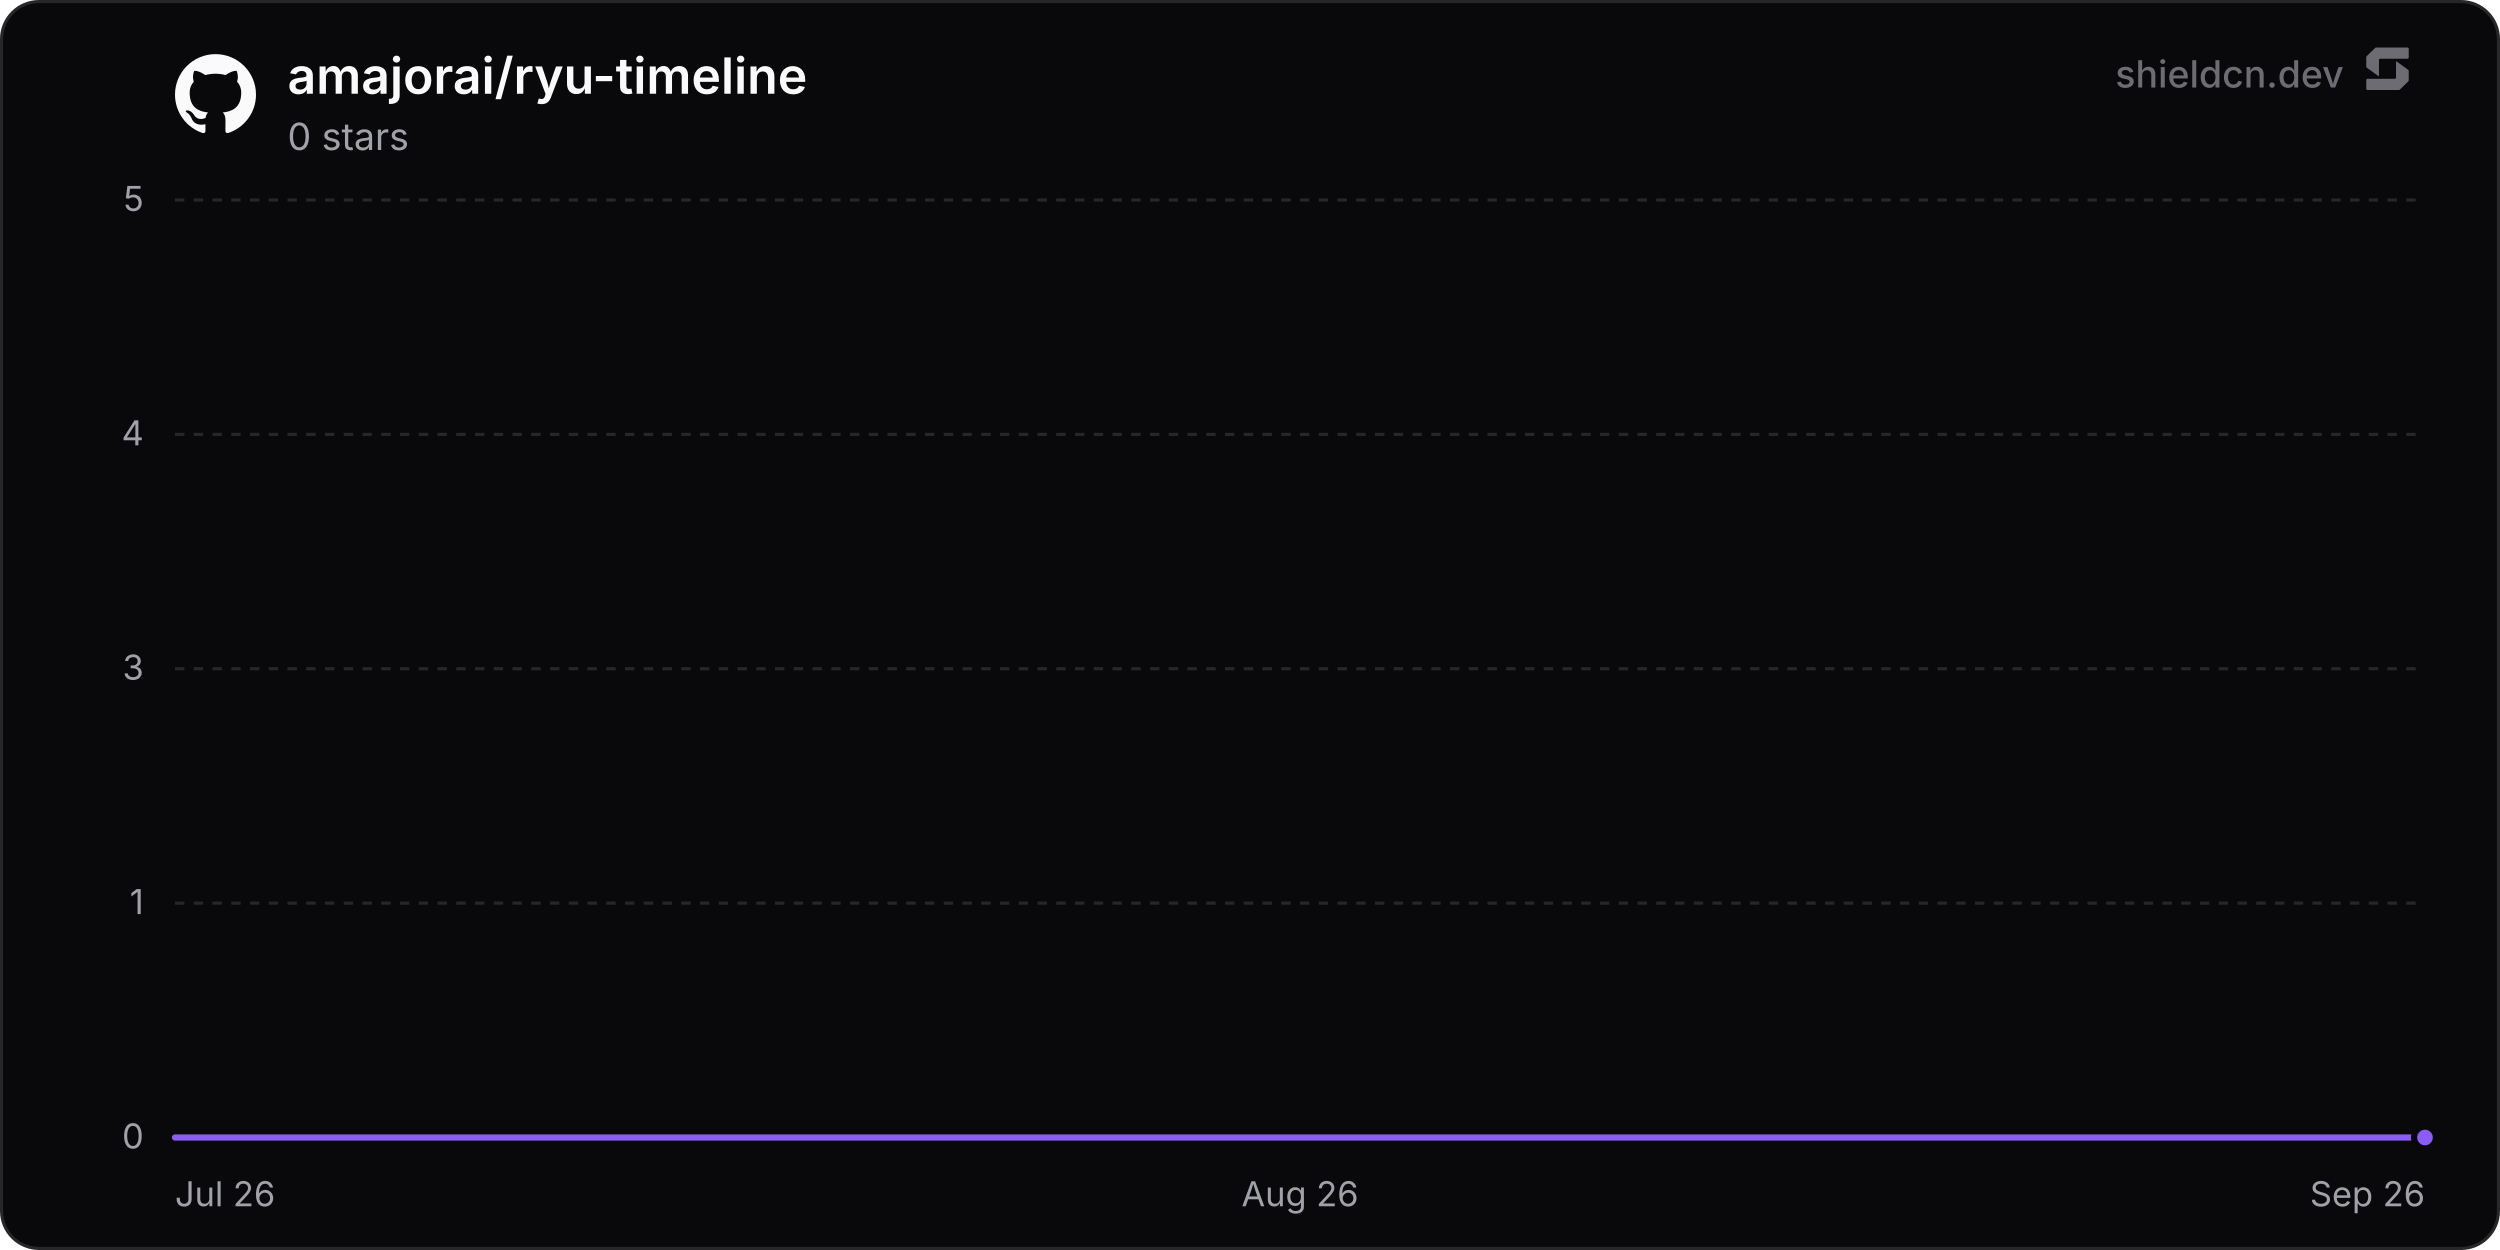
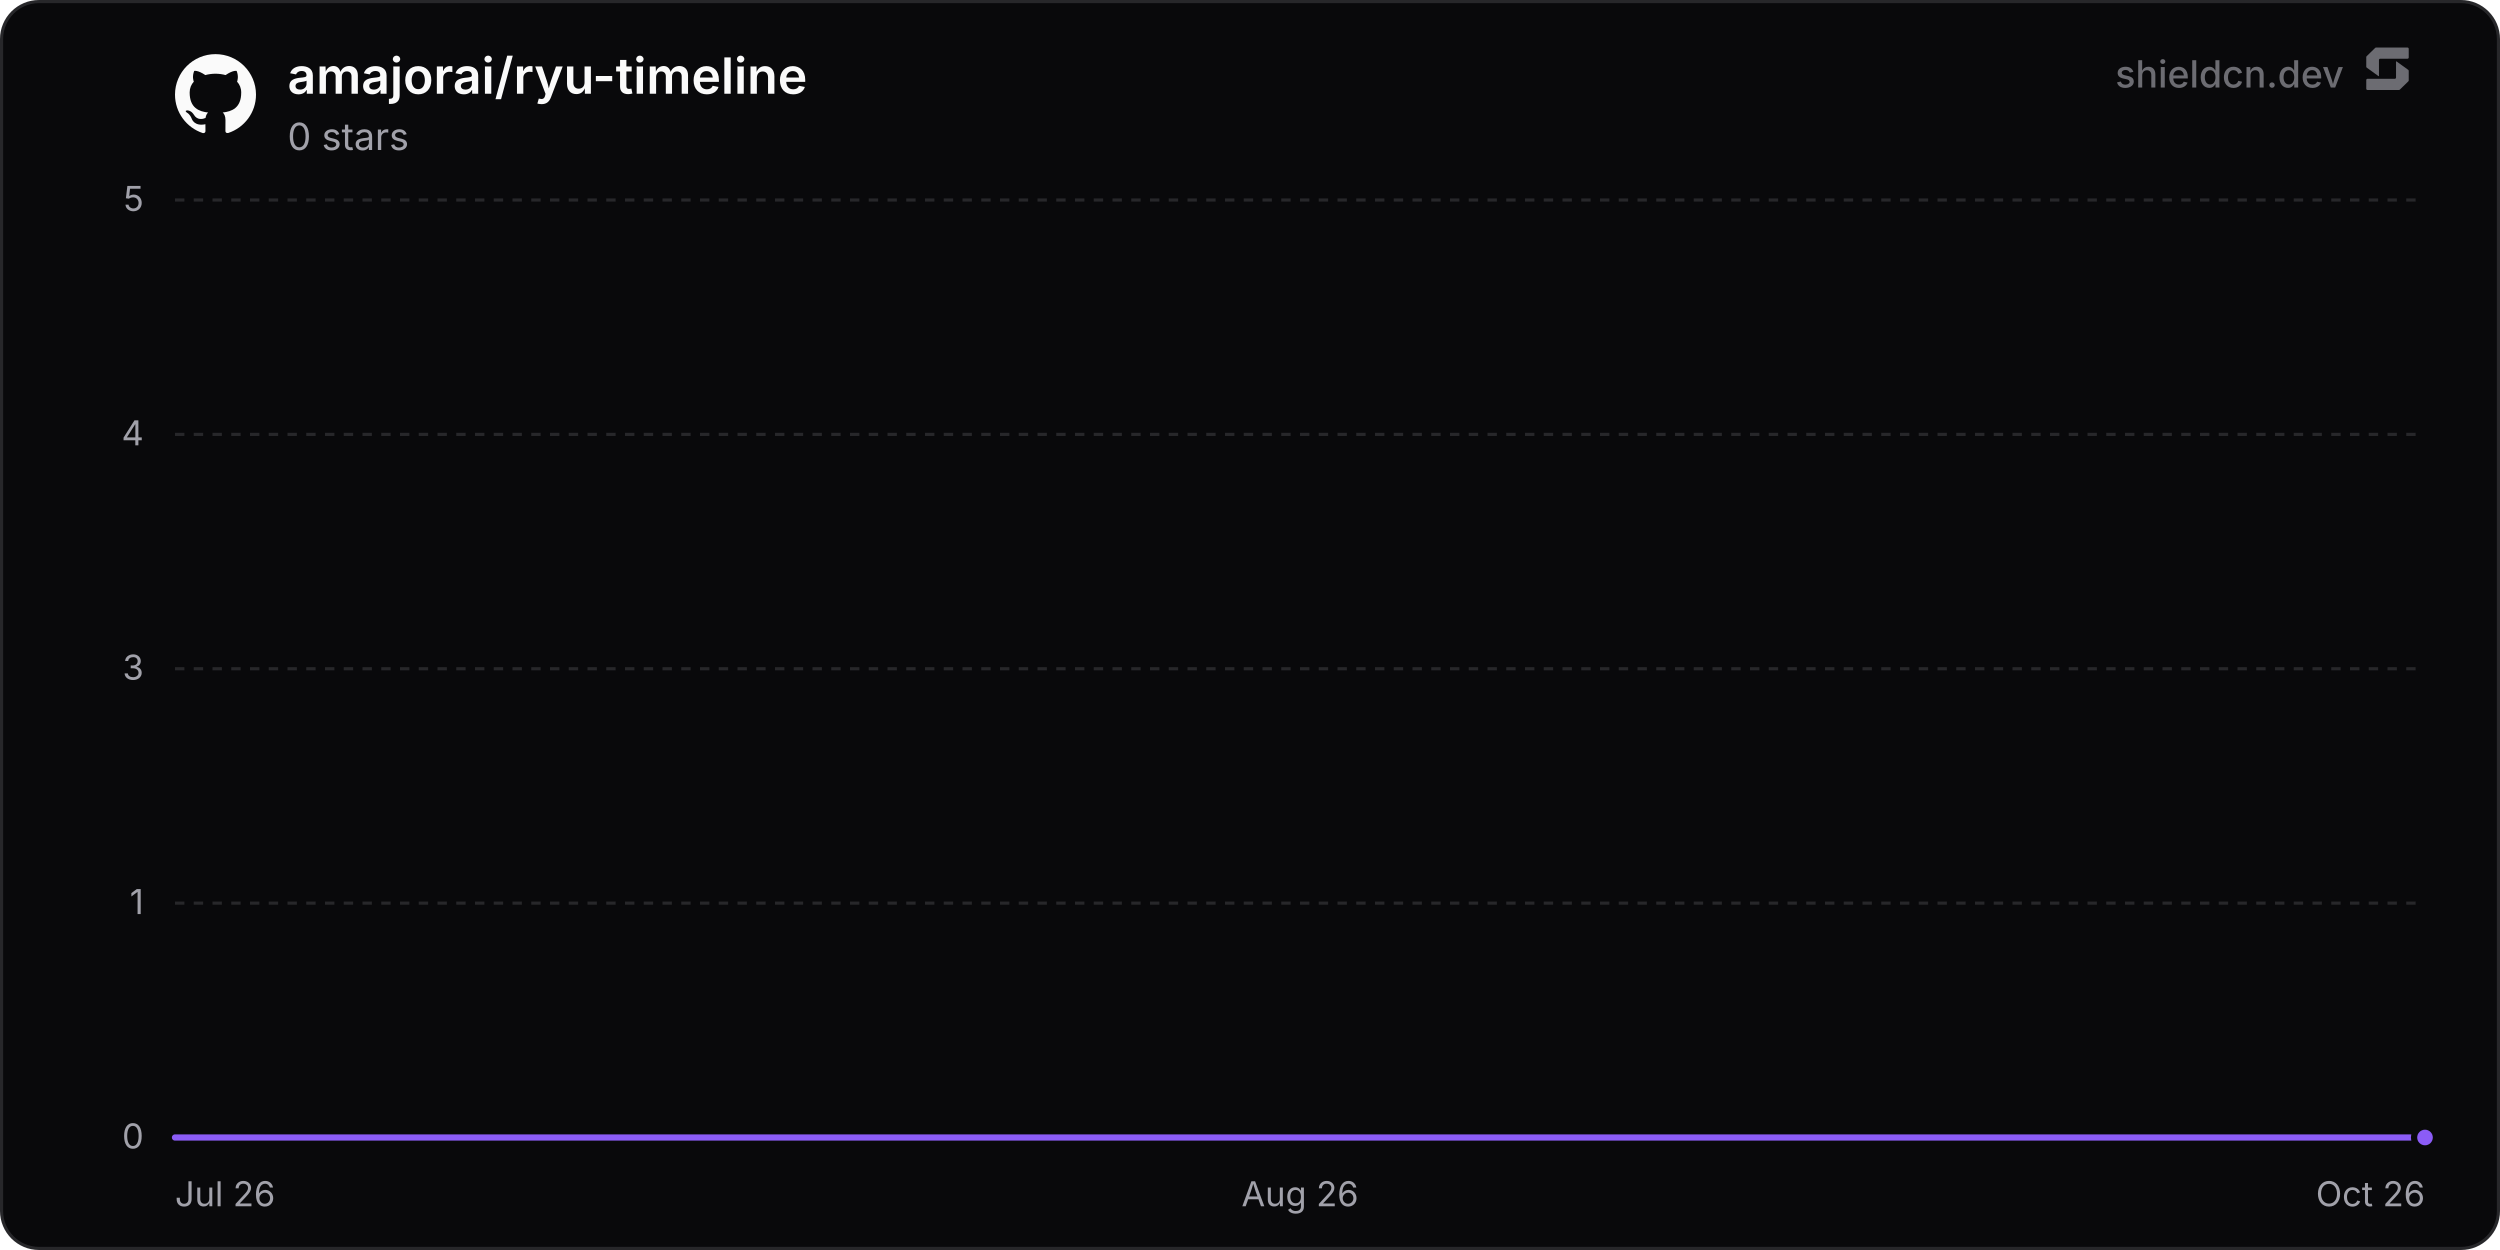
<svg xmlns="http://www.w3.org/2000/svg" width="800" height="400" viewBox="0 0 800 400" role="img" aria-label="amajorai/ryu-timeline">
  <defs>
    <linearGradient id="chartFill0" x1="0" y1="0" x2="0" y2="1">
      <stop offset="0%" stop-color="rgba(139, 92, 246, 0.35)" />
      <stop offset="100%" stop-color="rgba(139, 92, 246, 0)" />
    </linearGradient>
  </defs>
  <rect x="0.5" y="0.5" width="799" height="399" rx="12" fill="#09090b" stroke="#27272a" stroke-width="1" />
  <line x1="56" y1="364" x2="776" y2="364" stroke="#27272a" stroke-width="1" />
  <text x="46" y="367.5" text-anchor="end" font-size="11" fill="#a1a1aa" font-family="'Inter', ui-sans-serif, system-ui, -apple-system, BlinkMacSystemFont, 'Segoe UI', Roboto, Helvetica, Arial, sans-serif">0</text>
  <line x1="56" y1="289" x2="776" y2="289" stroke="#27272a" stroke-width="1" stroke-dasharray="3 3" />
  <text x="46" y="292.5" text-anchor="end" font-size="11" fill="#a1a1aa" font-family="'Inter', ui-sans-serif, system-ui, -apple-system, BlinkMacSystemFont, 'Segoe UI', Roboto, Helvetica, Arial, sans-serif">1</text>
  <line x1="56" y1="214" x2="776" y2="214" stroke="#27272a" stroke-width="1" stroke-dasharray="3 3" />
  <text x="46" y="217.5" text-anchor="end" font-size="11" fill="#a1a1aa" font-family="'Inter', ui-sans-serif, system-ui, -apple-system, BlinkMacSystemFont, 'Segoe UI', Roboto, Helvetica, Arial, sans-serif">3</text>
  <line x1="56" y1="139" x2="776" y2="139" stroke="#27272a" stroke-width="1" stroke-dasharray="3 3" />
  <text x="46" y="142.5" text-anchor="end" font-size="11" fill="#a1a1aa" font-family="'Inter', ui-sans-serif, system-ui, -apple-system, BlinkMacSystemFont, 'Segoe UI', Roboto, Helvetica, Arial, sans-serif">4</text>
  <line x1="56" y1="64" x2="776" y2="64" stroke="#27272a" stroke-width="1" stroke-dasharray="3 3" />
  <text x="46" y="67.5" text-anchor="end" font-size="11" fill="#a1a1aa" font-family="'Inter', ui-sans-serif, system-ui, -apple-system, BlinkMacSystemFont, 'Segoe UI', Roboto, Helvetica, Arial, sans-serif">5</text>
  <text x="56" y="386" text-anchor="start" font-size="11" fill="#a1a1aa" font-family="'Inter', ui-sans-serif, system-ui, -apple-system, BlinkMacSystemFont, 'Segoe UI', Roboto, Helvetica, Arial, sans-serif">Jul 26</text>
  <text x="416" y="386" text-anchor="middle" font-size="11" fill="#a1a1aa" font-family="'Inter', ui-sans-serif, system-ui, -apple-system, BlinkMacSystemFont, 'Segoe UI', Roboto, Helvetica, Arial, sans-serif">Aug 26</text>
-   <text x="776" y="386" text-anchor="end" font-size="11" fill="#a1a1aa" font-family="'Inter', ui-sans-serif, system-ui, -apple-system, BlinkMacSystemFont, 'Segoe UI', Roboto, Helvetica, Arial, sans-serif">Sep 26</text>
-   <path d="M56 364 L118.62 364 L181.23 364 L243.85 364 L306.47 364 L369.08 364 L431.7 364 L494.31 364 L556.93 364 L619.55 364 L682.16 364 L744.78 364 L776 364 L776 364 L56 364 Z" fill="url(#chartFill0)" />
-   <path d="M56 364 L118.62 364 L181.23 364 L243.85 364 L306.47 364 L369.08 364 L431.7 364 L494.31 364 L556.93 364 L619.55 364 L682.16 364 L744.78 364 L776 364" fill="none" stroke="#8b5cf6" stroke-width="2" stroke-linejoin="round" stroke-linecap="round" />
+   <text x="776" y="386" text-anchor="end" font-size="11" fill="#a1a1aa" font-family="'Inter', ui-sans-serif, system-ui, -apple-system, BlinkMacSystemFont, 'Segoe UI', Roboto, Helvetica, Arial, sans-serif">Oct 26</text>
+   <path d="M56 364 L117.83 364 L179.66 364 L241.5 364 L303.33 364 L365.16 364 L426.99 364 L488.83 364 L550.66 364 L612.49 364 L674.32 364 L736.16 364 L776 364 L776 364 L56 364 Z" fill="url(#chartFill0)" />
+   <path d="M56 364 L117.83 364 L179.66 364 L241.5 364 L303.33 364 L365.16 364 L426.99 364 L488.83 364 L550.66 364 L612.49 364 L674.32 364 L736.16 364 L776 364" fill="none" stroke="#8b5cf6" stroke-width="2" stroke-linejoin="round" stroke-linecap="round" />
  <circle cx="776" cy="364" r="3.5" fill="#8b5cf6" stroke="#09090b" stroke-width="2" />
  <g transform="translate(56, 17) scale(1.08)" fill="#fafafa">
    <path d="M12 .297c-6.63 0-12 5.373-12 12 0 5.303 3.438 9.8 8.205 11.385.6.113.82-.258.82-.577 0-.285-.01-1.04-.015-2.04-3.338.724-4.042-1.61-4.042-1.61C4.422 18.07 3.633 17.7 3.633 17.7c-1.087-.744.084-.729.084-.729 1.205.084 1.838 1.236 1.838 1.236 1.07 1.835 2.809 1.305 3.495.998.108-.776.417-1.305.76-1.605-2.665-.3-5.466-1.332-5.466-5.93 0-1.31.465-2.38 1.235-3.22-.135-.303-.54-1.523.105-3.176 0 0 1.005-.322 3.3 1.23.96-.267 1.98-.399 3-.405 1.02.006 2.04.138 3 .405 2.28-1.552 3.285-1.23 3.285-1.23.645 1.653.24 2.873.12 3.176.765.84 1.23 1.91 1.23 3.22 0 4.61-2.805 5.625-5.475 5.92.42.36.81 1.096.81 2.22 0 1.606-.015 2.896-.015 3.286 0 .315.21.69.825.57C20.565 22.092 24 17.592 24 12.297c0-6.627-5.373-12-12-12" />
  </g>
  <text x="92" y="30" font-size="16" font-weight="600" fill="#fafafa" font-family="'Inter', ui-sans-serif, system-ui, -apple-system, BlinkMacSystemFont, 'Segoe UI', Roboto, Helvetica, Arial, sans-serif">amajorai/ryu-timeline</text>
  <text x="92" y="48" font-size="12" fill="#a1a1aa" font-family="'Inter', ui-sans-serif, system-ui, -apple-system, BlinkMacSystemFont, 'Segoe UI', Roboto, Helvetica, Arial, sans-serif">0 stars</text>
  <g fill-opacity="0.65">
    <text x="750" y="28" text-anchor="end" font-size="12" font-weight="500" fill="#a1a1aa" font-family="'Inter', ui-sans-serif, system-ui, -apple-system, BlinkMacSystemFont, 'Segoe UI', Roboto, Helvetica, Arial, sans-serif">shieldcn.dev</text>
    <g transform="translate(756, 14) scale(0.01)" fill="#a1a1aa">
      <path d="M1088.4,565.1c-6.5-4.7-15.5,0-15.5,7.9v510.2c0,21.3-18.1,38.6-40.4,38.6H160.9c-22.3,0-40.4,17.3-40.4,38.6v280.8c0,21.3,18.1,38.6,40.4,38.6h1004.5c10.8,0,21.2-4.2,28.8-11.6l273.4-266.3c7.4-7.2,11.6-16.9,11.6-27v-308.7c0-12.1-5.9-23.5-16.1-30.8l-374.7-270.3Z" />
      <path d="M511.2,1035.9c6.5,4.7,15.5,0,15.5-7.9v-510.2c0-21.3,18.1-38.6,40.4-38.6h871.7c22.3,0,40.4-17.3,40.4-38.6V159.7c0-21.3-18.1-38.6-40.4-38.6H434.3c-10.8,0-21.2,4.2-28.8,11.6L132,399c-7.4,7.2-11.6,16.9-11.6,27v308.7c0,12.1,5.9,23.5,16.1,30.8l374.7,270.3Z" />
    </g>
  </g>
</svg>
